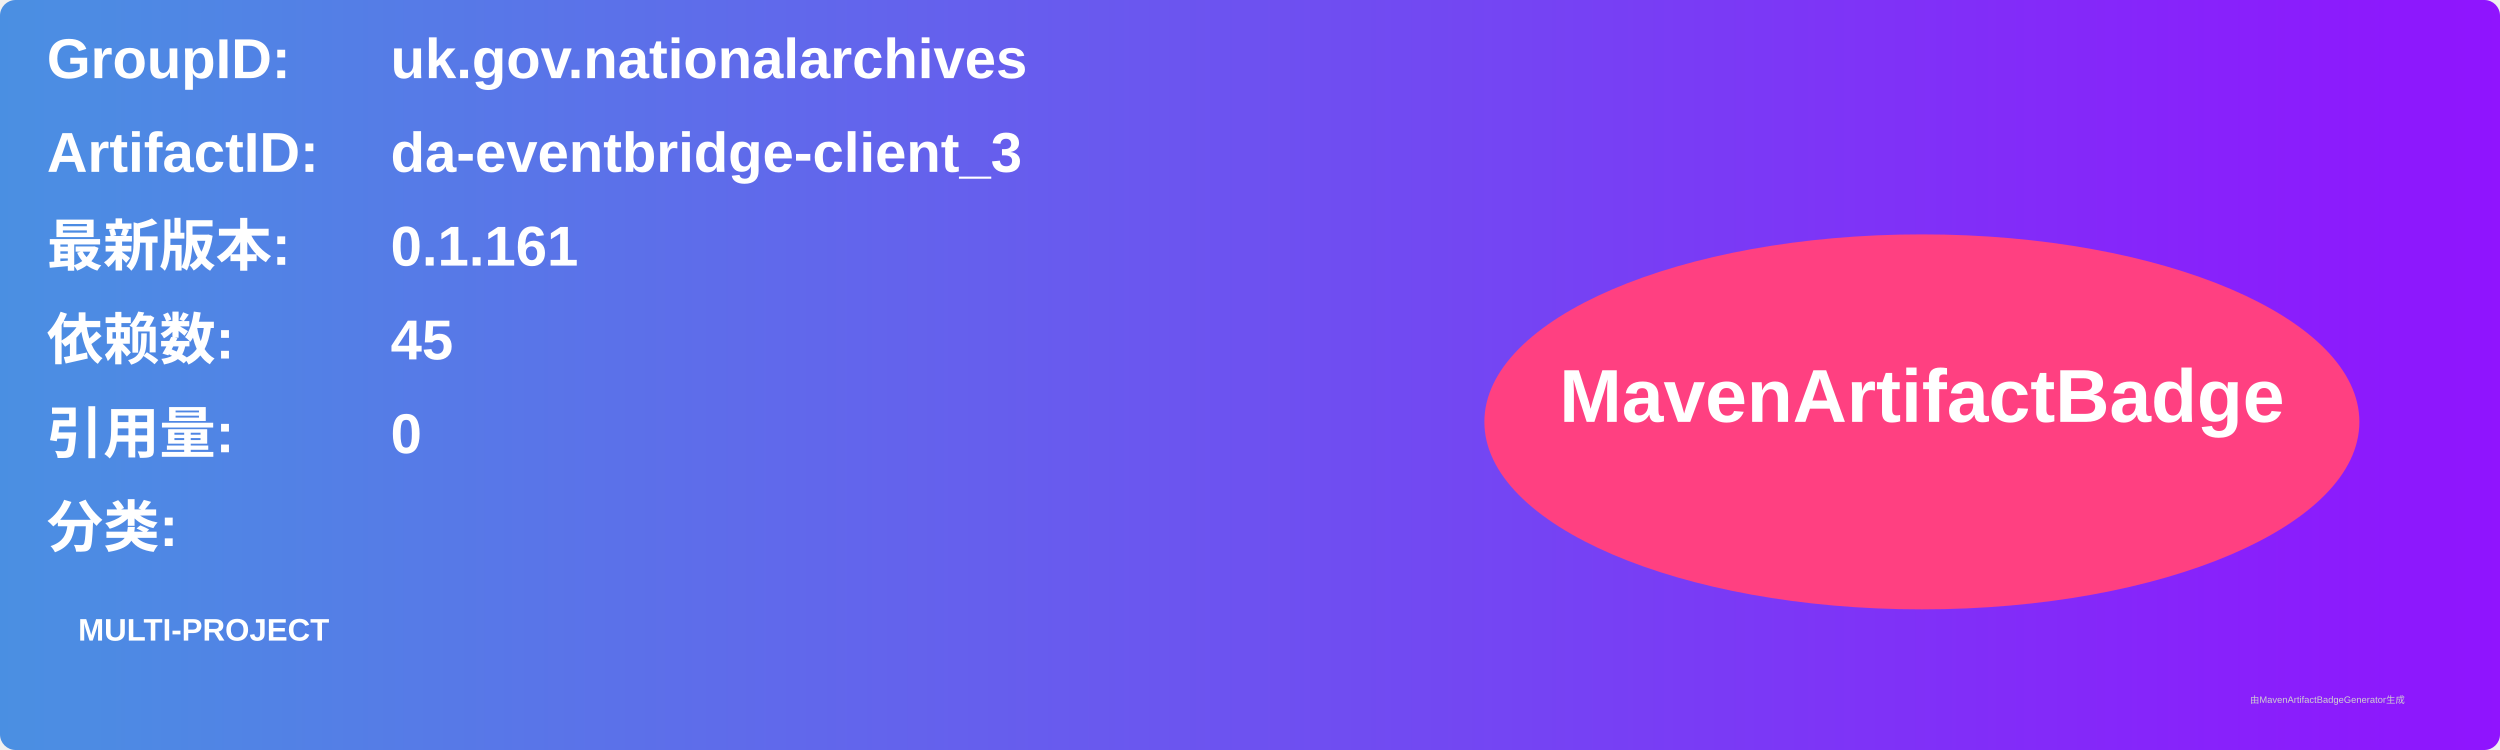
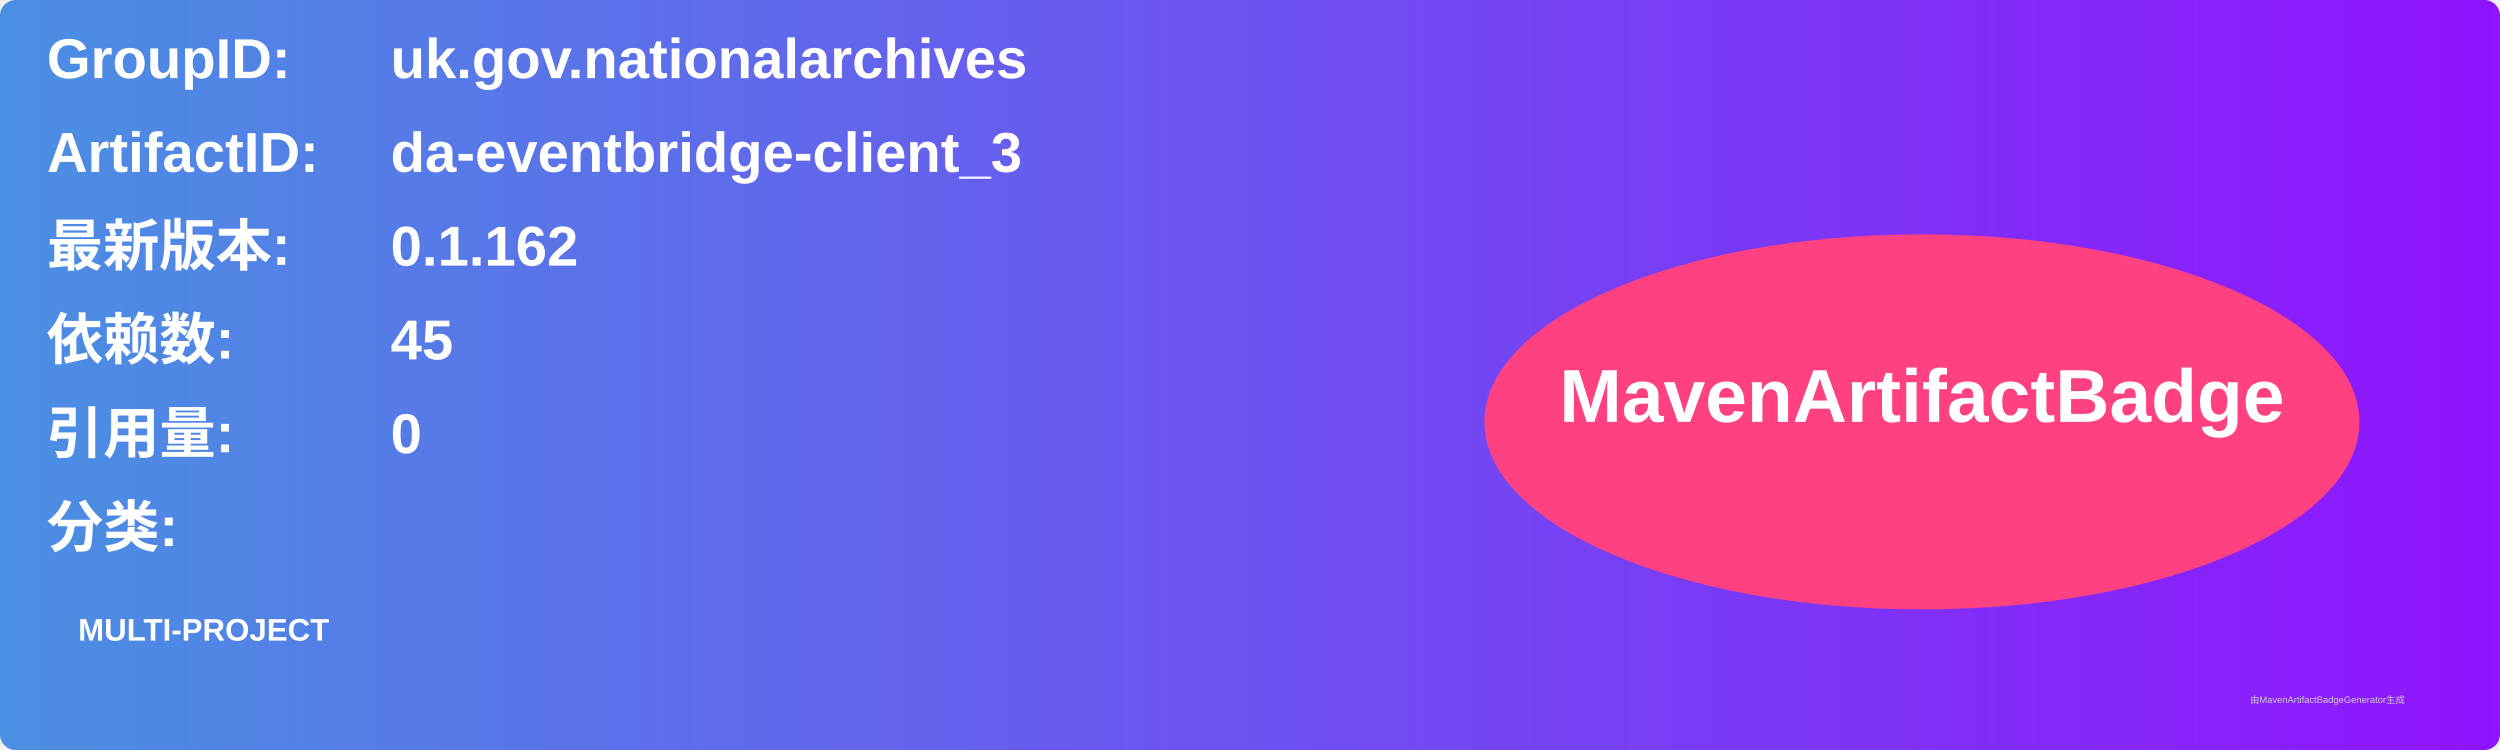
<svg xmlns="http://www.w3.org/2000/svg" width="800" height="240" viewBox="0 0 800 240">
  <linearGradient id="grad" x1="0%" y1="0%" x2="100%" y2="0%">
    <stop offset="0%" stop-color="#4a90e2" />
    <stop offset="100%" stop-color="#9013fe" />
  </linearGradient>
  <rect width="100%" height="100%" rx="5" ry="5" fill="url(#grad)" />
  <g transform="translate(15, 15)">
    <text x="0" y="10" font-family="Arial" font-size="18" fill="white" font-weight="bold" width="260">GroupID:</text>
    <text x="110" y="10" font-family="Arial" font-size="18" fill="white" font-weight="bold" width="460">uk.gov.nationalarchives</text>
    <text x="0" y="40" font-family="Arial" font-size="18" fill="white" font-weight="bold" width="260">ArtifactID:</text>
    <text x="110" y="40" font-family="Arial" font-size="18" fill="white" font-weight="bold" width="460">da-eventbridge-client_3</text>
    <text x="0" y="70" font-family="Arial" font-size="18" fill="white" font-weight="bold">最新版本:</text>
    <text x="110" y="70" font-family="Arial" font-size="18" fill="white" font-weight="bold">
-       <tspan font-weight="bold">0.1.161</tspan>
+       <tspan font-weight="bold">0.1.162</tspan>
    </text>
    <text x="0" y="100" font-family="Arial" font-size="18" fill="white" font-weight="bold">依赖数: </text>
    <text x="110" y="100" font-family="Arial" font-size="18" fill="white">
      <tspan font-weight="bold">45</tspan>
    </text>
    <text x="0" y="130" font-family="Arial" font-size="18" fill="white" font-weight="bold">引用量: </text>
    <text x="110" y="130" font-family="Arial" font-size="18" fill="white">
      <tspan font-weight="bold">0</tspan>
    </text>
    <text x="0" y="160" font-family="Arial" font-size="18" fill="white" font-weight="bold">分类:</text>
    <text x="10" y="190" font-family="Arial" font-size="10" fill="white">
      <tspan font-weight="bold">MULTI-PROJECT</tspan>
    </text>
    <ellipse cx="600" cy="120" rx="140" ry="60" fill="#ff4081" />
    <text x="600" y="120" text-anchor="middle" font-family="Arial" font-size="24" fill="white" font-weight="bold">MavenArtifactBadge</text>
  </g>
  <text x="720" y="225" font-family="Arial" font-size="3" fill="#d0d0d0">由MavenArtifactBadgeGenerator生成</text>
</svg>
